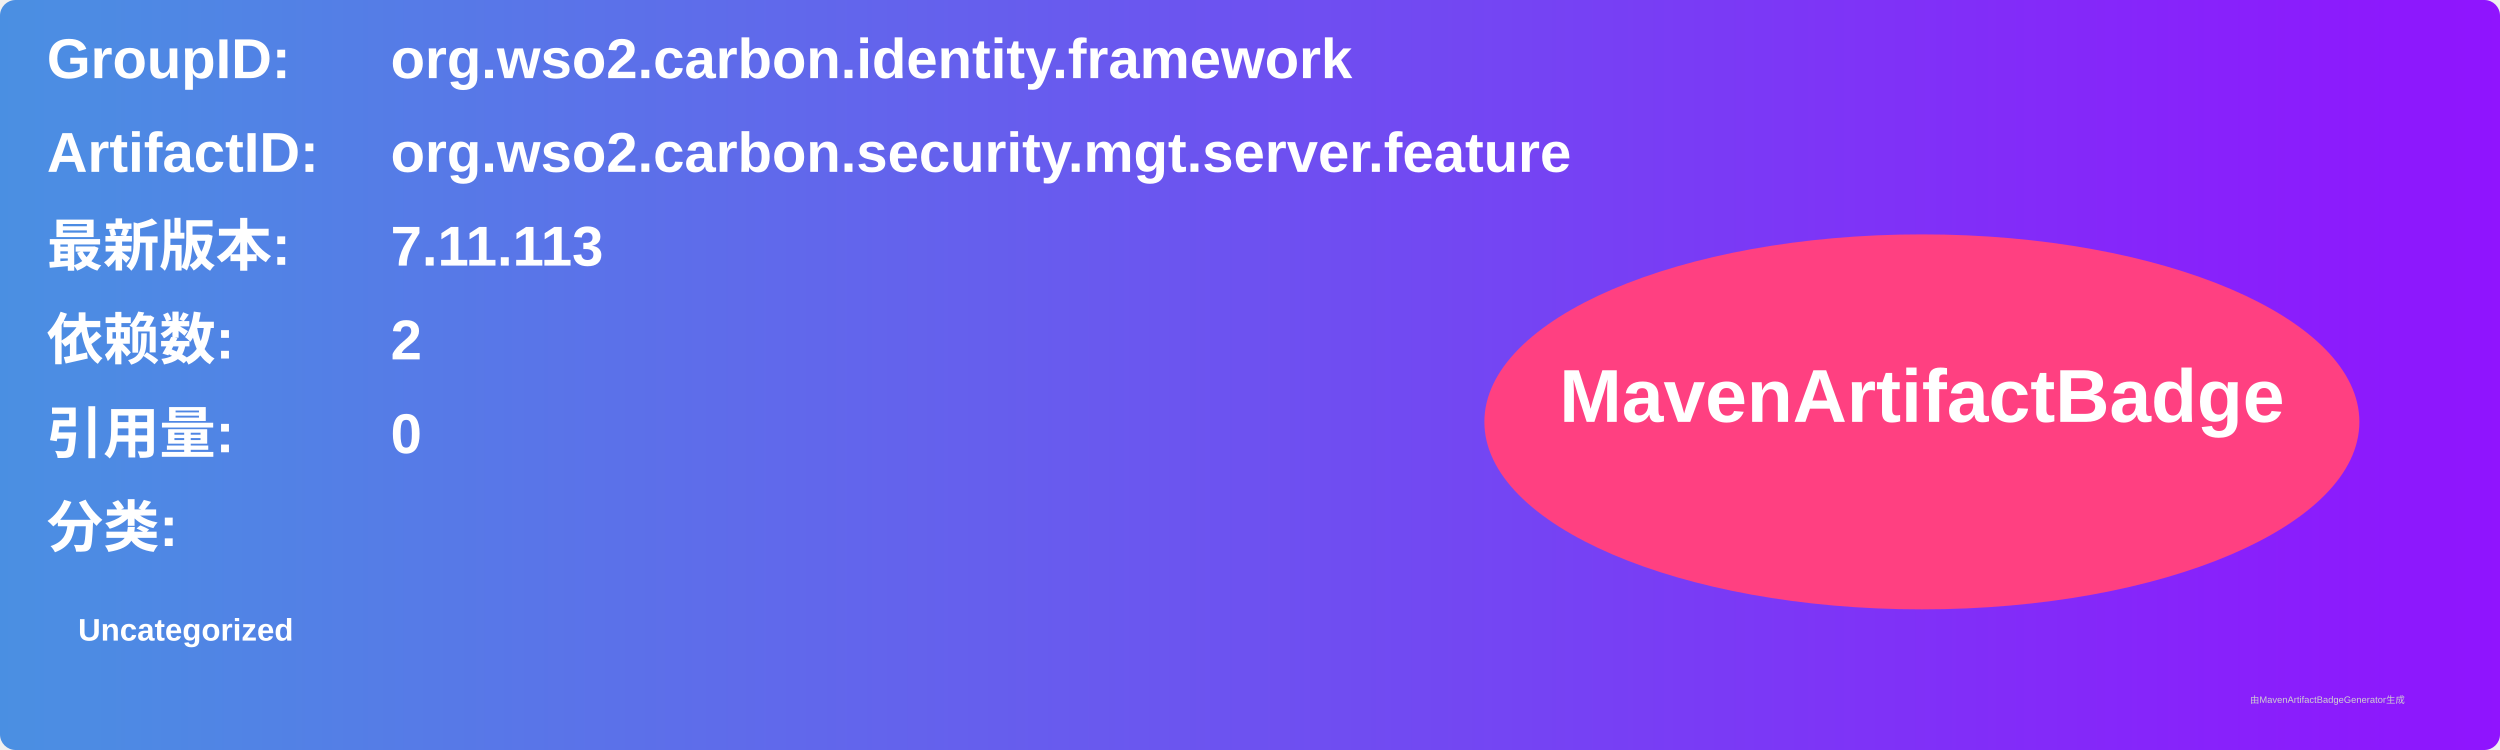
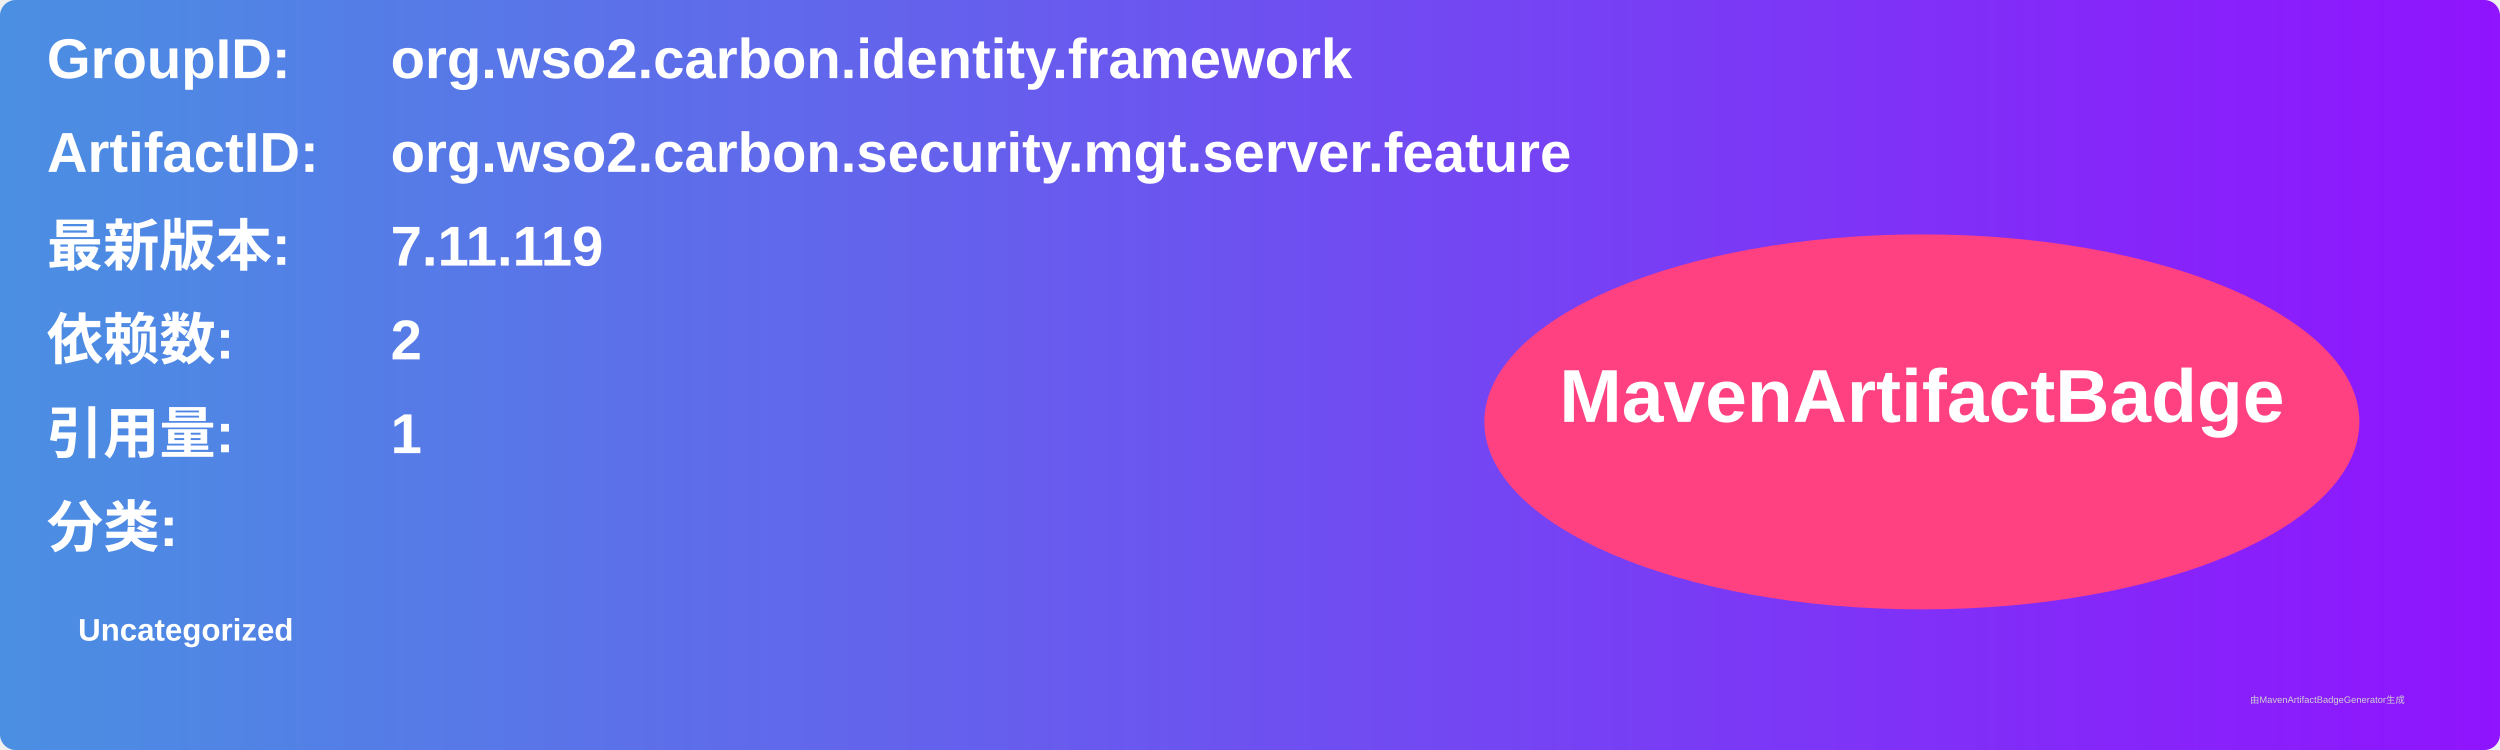
<svg xmlns="http://www.w3.org/2000/svg" width="800" height="240" viewBox="0 0 800 240">
  <linearGradient id="grad" x1="0%" y1="0%" x2="100%" y2="0%">
    <stop offset="0%" stop-color="#4a90e2" />
    <stop offset="100%" stop-color="#9013fe" />
  </linearGradient>
  <rect width="100%" height="100%" rx="5" ry="5" fill="url(#grad)" />
  <g transform="translate(15, 15)">
    <text x="0" y="10" font-family="Arial" font-size="18" fill="white" font-weight="bold" width="260">GroupID:</text>
    <text x="110" y="10" font-family="Arial" font-size="18" fill="white" font-weight="bold" width="460">org.wso2.carbon.identity.framework</text>
    <text x="0" y="40" font-family="Arial" font-size="18" fill="white" font-weight="bold" width="260">ArtifactID:</text>
    <text x="110" y="40" font-family="Arial" font-size="18" fill="white" font-weight="bold" width="460">org.wso2.carbon.security.mgt.server.feature</text>
    <text x="0" y="70" font-family="Arial" font-size="18" fill="white" font-weight="bold">最新版本:</text>
    <text x="110" y="70" font-family="Arial" font-size="18" fill="white" font-weight="bold">
-       <tspan font-weight="bold">7.11.113</tspan>
+       <tspan font-weight="bold">7.11.119</tspan>
    </text>
    <text x="0" y="100" font-family="Arial" font-size="18" fill="white" font-weight="bold">依赖数: </text>
    <text x="110" y="100" font-family="Arial" font-size="18" fill="white">
      <tspan font-weight="bold">2</tspan>
    </text>
    <text x="0" y="130" font-family="Arial" font-size="18" fill="white" font-weight="bold">引用量: </text>
    <text x="110" y="130" font-family="Arial" font-size="18" fill="white">
-       <tspan font-weight="bold">0</tspan>
+       <tspan font-weight="bold">1</tspan>
    </text>
    <text x="0" y="160" font-family="Arial" font-size="18" fill="white" font-weight="bold">分类:</text>
    <text x="10" y="190" font-family="Arial" font-size="10" fill="white">
      <tspan font-weight="bold">Uncategorized</tspan>
    </text>
    <ellipse cx="600" cy="120" rx="140" ry="60" fill="#ff4081" />
    <text x="600" y="120" text-anchor="middle" font-family="Arial" font-size="24" fill="white" font-weight="bold">MavenArtifactBadge</text>
  </g>
  <text x="720" y="225" font-family="Arial" font-size="3" fill="#d0d0d0">由MavenArtifactBadgeGenerator生成</text>
</svg>
